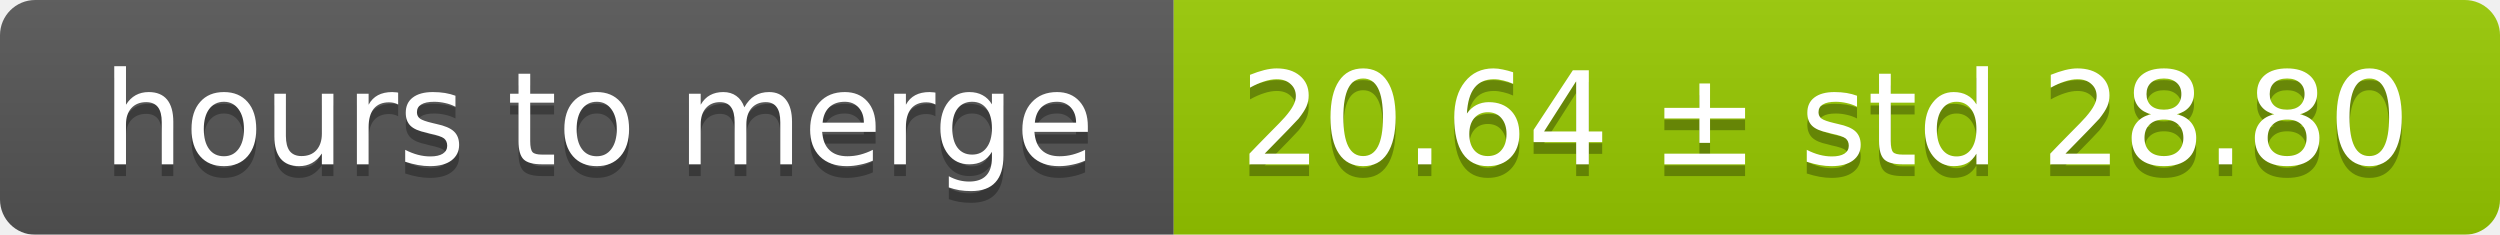
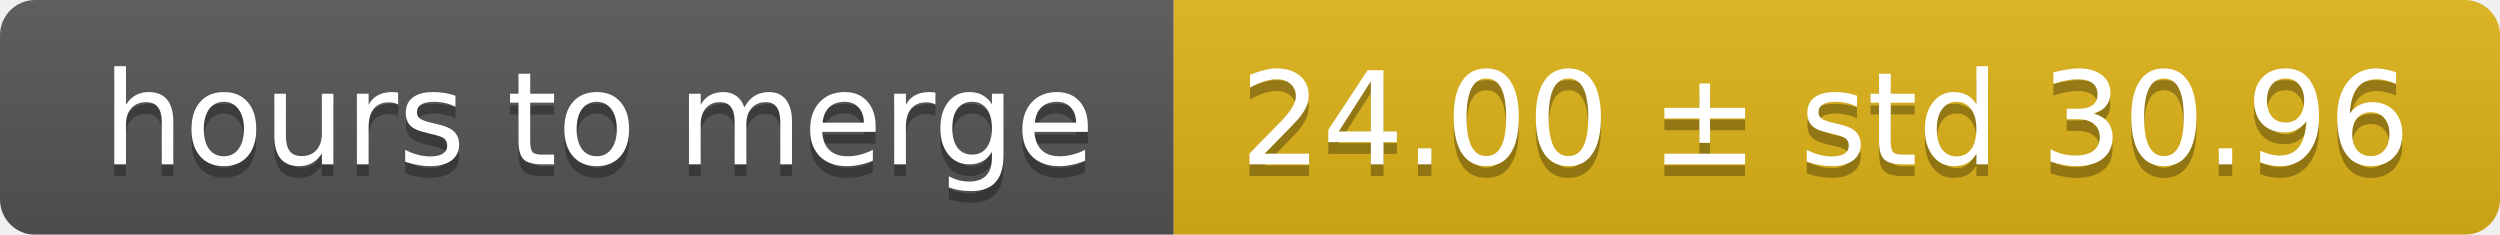
<svg xmlns="http://www.w3.org/2000/svg" width="213" height="20">
  <linearGradient id="smooth" x2="0" y2="100%">
    <stop offset="0" stop-color="#bbb" stop-opacity=".1" />
    <stop offset="1" stop-opacity=".1" />
  </linearGradient>
  <mask id="round">
    <rect width="213" height="20" rx="3" fill="#fff" />
  </mask>
  <g mask="url(#round)">
    <rect width="100" height="20" fill="#555" />
-     <rect x="100" width="113" height="20" fill="#97ca00" />
+     <rect x="100" width="113" height="20" fill="#dfb317" />
    <rect width="213" height="20" fill="url(#smooth)" />
  </g>
  <g fill="#fff" text-anchor="middle" font-family="DejaVu Sans,Verdana,Geneva,sans-serif" font-size="11">
    <text x="51" y="15" fill="#010101" fill-opacity=".3">hours to merge</text>
    <text x="51" y="14">hours to merge</text>
-     <text x="155.5" y="15" fill="#010101" fill-opacity=".3">20.64 ± std 28.80</text>
-     <text x="155.5" y="14">20.64 ± std 28.80</text>
+     <text x="155.5" y="15" fill="#010101" fill-opacity=".3">24.00 ± std 30.96</text>
+     <text x="155.5" y="14">24.00 ± std 30.96</text>
  </g>
</svg>
